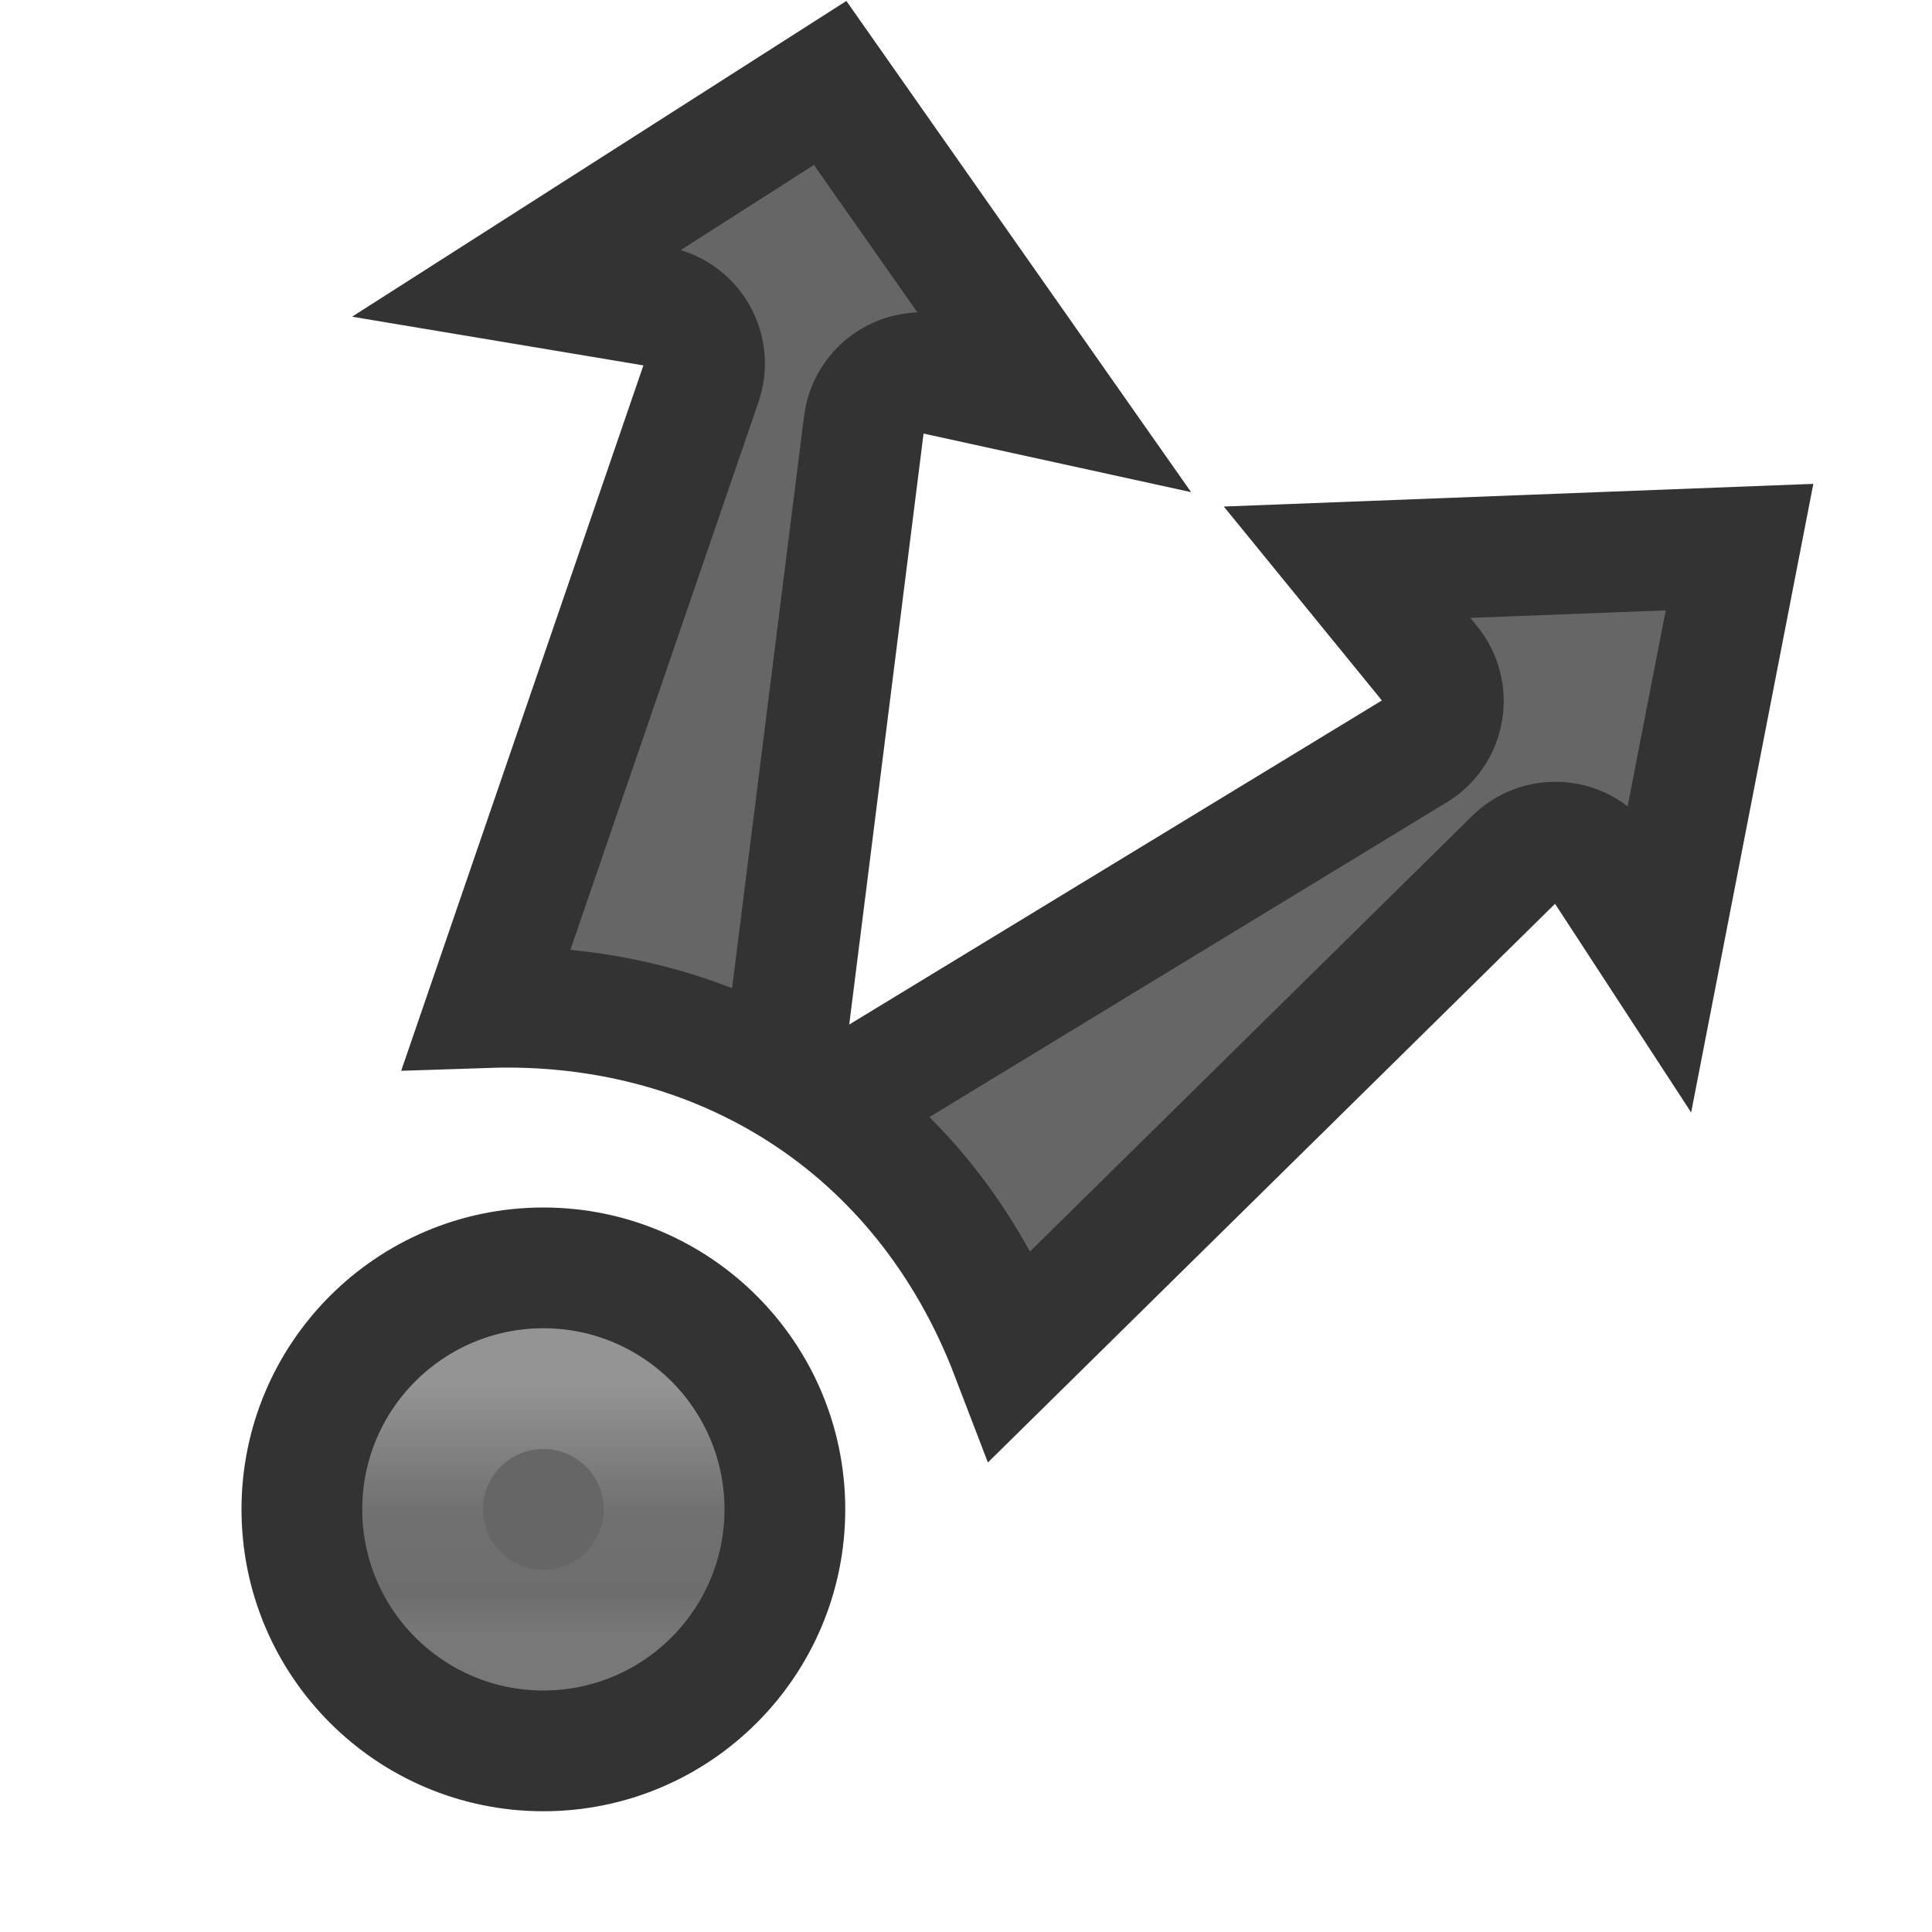
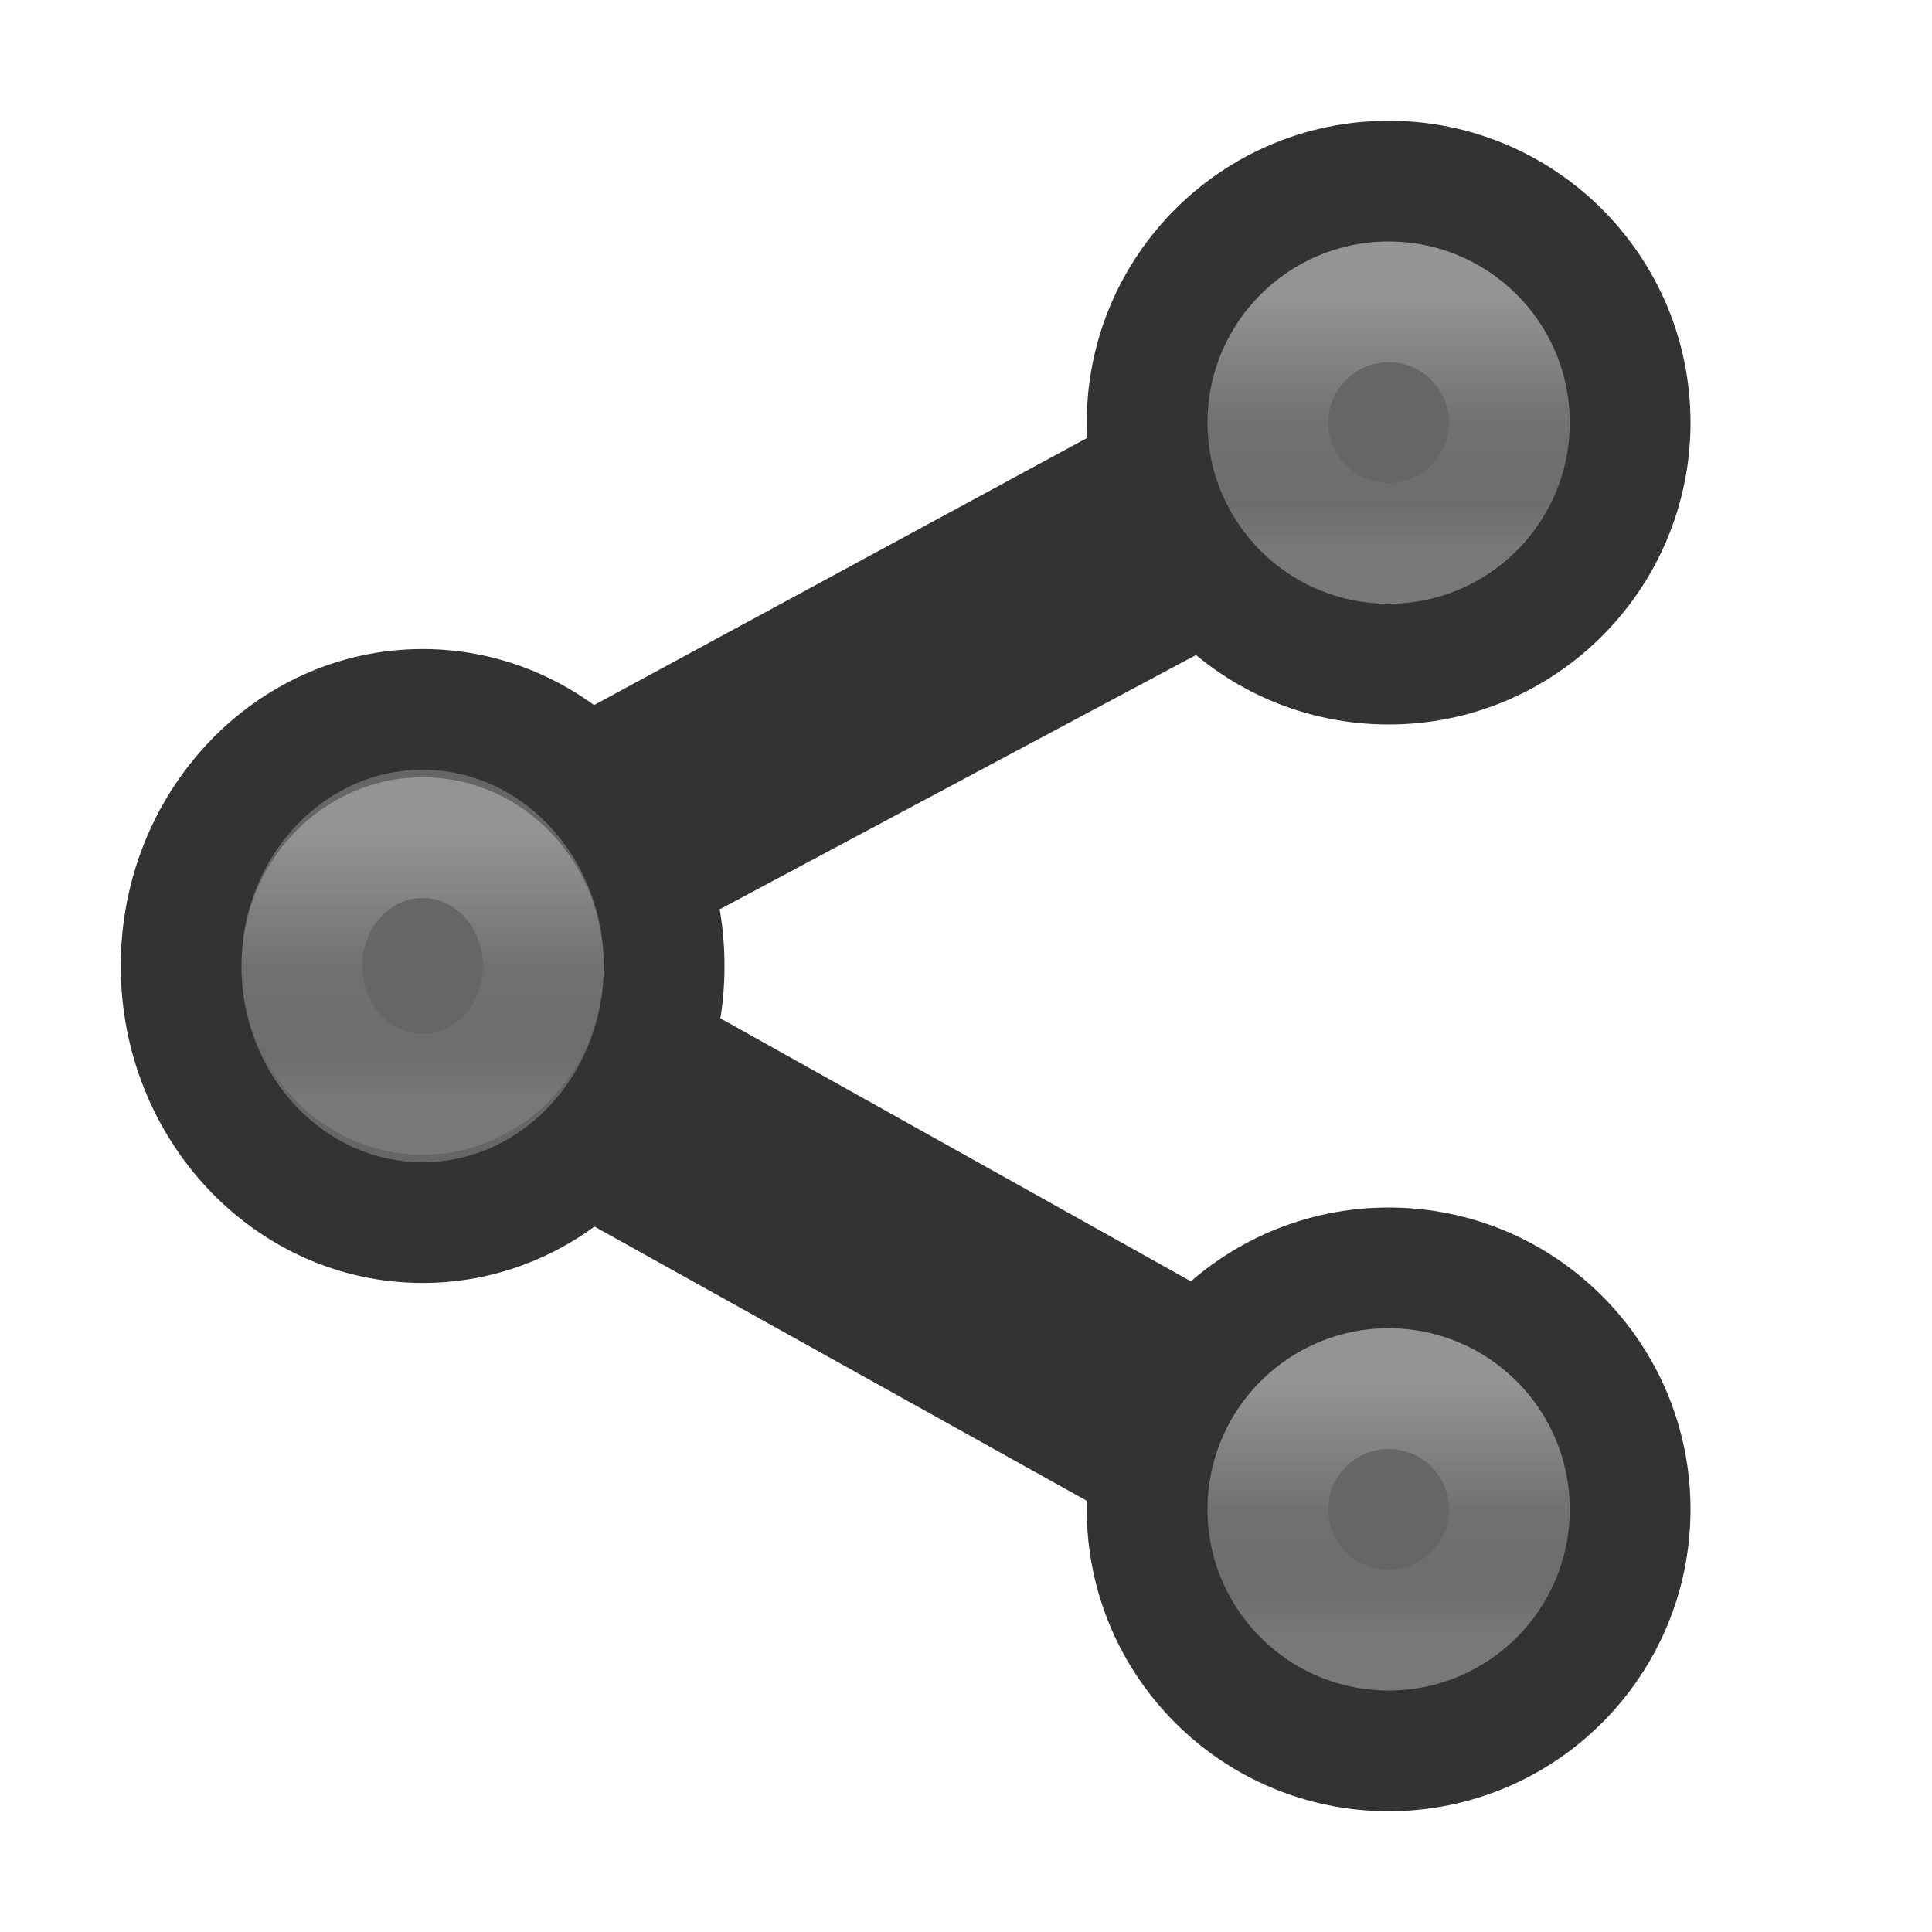
- <svg xmlns="http://www.w3.org/2000/svg" xmlns:xlink="http://www.w3.org/1999/xlink" width="16px" height="16px" id="svg10179" version="1.1">
+ <svg xmlns="http://www.w3.org/2000/svg" xmlns:ns2="http://www.openswatchbook.org/uri/2009/osb" xmlns:xlink="http://www.w3.org/1999/xlink" width="16px" height="16px" id="svg10179" version="1.1">
  <defs id="defs10181">
-     <linearGradient xlink:href="#linearGradient4011-8" id="linearGradient6224" gradientUnits="userSpaceOnUse" gradientTransform="matrix(0.05405406,0,0,0.05405406,0.622513,11.12934)" x1="71.204" y1="6.238" x2="71.204" y2="44.341" />
+     <linearGradient xlink:href="#linearGradient4011-8" id="linearGradient6224" gradientUnits="userSpaceOnUse" gradientTransform="matrix(0.05405405,0,0,0.05743244,-0.3774868,6.543672)" x1="71.204" y1="6.238" x2="71.204" y2="44.341" />
    <linearGradient id="linearGradient4011-8">
      <stop offset="0" style="stop-color:#ffffff;stop-opacity:1" id="stop4013-1" />
      <stop offset="0.508" style="stop-color:#ffffff;stop-opacity:0.235" id="stop4015-5" />
      <stop offset="0.835" style="stop-color:#ffffff;stop-opacity:0.157" id="stop4017-3" />
      <stop offset="1" style="stop-color:#ffffff;stop-opacity:0.392" id="stop4019-2" />
    </linearGradient>
-     <linearGradient id="linearGradient2867-449-88-871-390-598-476-591-434-148-57-177-3-8-4">
-       <stop offset="0" style="stop-color:#90dbec;stop-opacity:1" id="stop3750-8-9-3" />
-       <stop offset="0.262" style="stop-color:#55c1ec;stop-opacity:1" id="stop3752-3-2-7" />
-       <stop offset="0.705" style="stop-color:#3689e6;stop-opacity:1" id="stop3754-7-2-0" />
-       <stop offset="1" style="stop-color:#2b63a0;stop-opacity:1" id="stop3756-9-3-1" />
+     <linearGradient ns2:paint="solid" id="linearGradient5606">
+       <stop style="stop-color:#000000;stop-opacity:1;" offset="0" id="stop5608" />
    </linearGradient>
-     <linearGradient id="linearGradient3707-319-631-407-324-3-8-8">
-       <stop offset="0" style="stop-color:#185f9a;stop-opacity:1" id="stop3760-7-3-5" />
-       <stop offset="1" style="stop-color:#599ec9;stop-opacity:1" id="stop3762-8-4-7" />
+     <linearGradient id="linearGradient4011-8-9">
+       <stop offset="0" style="stop-color:#ffffff;stop-opacity:1" id="stop4013-1-7" />
+       <stop offset="0.508" style="stop-color:#ffffff;stop-opacity:0.235" id="stop4015-5-6" />
+       <stop offset="0.835" style="stop-color:#ffffff;stop-opacity:0.157" id="stop4017-3-4" />
+       <stop offset="1" style="stop-color:#ffffff;stop-opacity:0.392" id="stop4019-2-1" />
    </linearGradient>
+     <linearGradient xlink:href="#linearGradient4011-8-9-4" id="linearGradient6224-5-9" gradientUnits="userSpaceOnUse" gradientTransform="matrix(0.05405405,0,0,0.05405406,8.122513,11.12934)" x1="71.204" y1="6.238" x2="71.204" y2="44.341" />
+     <linearGradient id="linearGradient4011-8-9-4">
+       <stop offset="0" style="stop-color:#ffffff;stop-opacity:1" id="stop4013-1-7-76" />
+       <stop offset="0.508" style="stop-color:#ffffff;stop-opacity:0.235" id="stop4015-5-6-0" />
+       <stop offset="0.835" style="stop-color:#ffffff;stop-opacity:0.157" id="stop4017-3-4-7" />
+       <stop offset="1" style="stop-color:#ffffff;stop-opacity:0.392" id="stop4019-2-1-4" />
+     </linearGradient>
+     <linearGradient id="linearGradient7067-814-120-245-1">
+       <stop id="stop3877-2" style="stop-color:#aaaaaa;stop-opacity:1" offset="0" />
+       <stop id="stop3879-5" style="stop-color:#4d4d4d;stop-opacity:1" offset="1" />
+     </linearGradient>
+     <radialGradient xlink:href="#linearGradient7067-814-120-245-1" id="radialGradient5500" gradientUnits="userSpaceOnUse" gradientTransform="matrix(0.2833328,0.05172217,-0.0986169,0.2489045,9.726437,0.8720409)" cx="17.059" cy="41.059" fx="15.544" fy="39.027" r="5.738" />
+     <linearGradient id="linearGradient7067-814-120-245">
+       <stop id="stop3877" style="stop-color:#aaaaaa;stop-opacity:1" offset="0" />
+       <stop id="stop3879" style="stop-color:#4d4d4d;stop-opacity:1" offset="1" />
+     </linearGradient>
+     <radialGradient r="5.738" fy="39.027" fx="15.544" cy="41.059" cx="17.059" gradientTransform="matrix(0.2833106,0.05167803,-0.0986092,0.2486921,1.726617,2.881451)" gradientUnits="userSpaceOnUse" id="radialGradient5481" xlink:href="#linearGradient7067-814-120-245" />
+     <linearGradient xlink:href="#linearGradient4011-8-9-4" id="linearGradient3222" gradientUnits="userSpaceOnUse" gradientTransform="matrix(0.05405405,0,0,0.05405406,7.622513,11.12934)" x1="71.204" y1="6.238" x2="71.204" y2="44.341" />
+     <linearGradient xlink:href="#linearGradient4011-8-9" id="linearGradient3224" gradientUnits="userSpaceOnUse" gradientTransform="matrix(0.05405405,0,0,0.05405406,7.622513,2.129338)" x1="71.204" y1="6.238" x2="71.204" y2="44.341" />
  </defs>
  <g id="layer1">
-     <path style="color:#000000;fill:#666666;fill-opacity:1;fill-rule:nonzero;stroke:#333333;stroke-width:1;stroke-linecap:butt;stroke-linejoin:miter;stroke-miterlimit:4;stroke-opacity:1;stroke-dasharray:none;stroke-dashoffset:0;marker:none;visibility:visible;display:inline;overflow:visible;enable-background:accumulate" d="M 6.875,0.687 4.281,2.344 l 1.125,0.188 a 0.482,0.482 0 0 1 0.406,0.625 L 4.031,8.344 C 5.943,8.28 7.642,9.304 8.375,11.219 L 12.531,7.125 a 0.482,0.482 0 0 1 0.75,0.062 l 0.469,0.719 0.656,-3.375 -3.25,0.125 0.688,0.844 a 0.482,0.482 0 0 1 -0.125,0.719 L 7.25,8.938 A 0.482,0.482 0 0 1 6.531,8.469 L 7.156,3.5 a 0.482,0.482 0 0 1 0.562,-0.406 l 1,0.219 L 6.875,0.687 z" id="path6403" />
-     <path style="color:#000000;fill:#666666;fill-opacity:1;fill-rule:nonzero;stroke:#333333;stroke-width:1;stroke-linecap:butt;stroke-linejoin:miter;stroke-miterlimit:4;stroke-opacity:1;stroke-dasharray:none;stroke-dashoffset:0;marker:none;visibility:visible;display:inline;overflow:visible;enable-background:accumulate" d="m 4.5,10.5 c -1.104,0 -2,0.896 -2,2 0,1.104 0.896,2 2,2 1.104,0 2,-0.896 2,-2 0,-1.104 -0.896,-2 -2,-2 z" id="path2555-7-6" />
-     <path d="M 5.5,12.5 C 5.5,13.052 5.052,13.5 4.5,13.5 3.948,13.5 3.5,13.052 3.5,12.5 3.5,11.948 3.948,11.5 4.5,11.5 c 0.552,0 1,0.448 1,1 l 0,0 z" id="path8655-6-0" style="opacity:0.3;color:#000000;fill:none;stroke:url(#linearGradient6224);stroke-width:1;stroke-linecap:round;stroke-linejoin:round;stroke-miterlimit:4;stroke-opacity:1;stroke-dasharray:none;stroke-dashoffset:0;marker:none;visibility:visible;display:inline;overflow:visible;enable-background:accumulate" />
+     <g transform="translate(-346.66,-963.1468)" id="g24872-6-2" />
+     <path style="font-size:medium;font-style:normal;font-variant:normal;font-weight:normal;font-stretch:normal;text-indent:0;text-align:start;text-decoration:none;line-height:normal;letter-spacing:normal;word-spacing:normal;text-transform:none;direction:ltr;block-progression:tb;writing-mode:lr-tb;text-anchor:start;baseline-shift:baseline;color:#000000;fill:#333333;fill-opacity:1;stroke:none;stroke-width:2;marker:none;visibility:visible;display:inline;overflow:visible;enable-background:accumulate;font-family:Sans;-inkscape-font-specification:Sans" id="path18810" d="M 11.658,2.189 2.599,7.096 1,7.971 l 1.567,0.875 9.09,5.062 0.972,-1.75 -7.492,-4.188 7.492,-4 -0.972,-1.781 z" />
+     <path style="color:#000000;fill:#666666;fill-opacity:1;fill-rule:nonzero;stroke:#333333;stroke-width:1;stroke-linecap:butt;stroke-linejoin:miter;stroke-miterlimit:4;stroke-opacity:1;stroke-dasharray:none;stroke-dashoffset:0;marker:none;visibility:visible;display:inline;overflow:visible;enable-background:accumulate" d="m 3.5,5.875 c -1.104,0 -2,0.952 -2,2.125 0,1.173 0.896,2.125 2,2.125 1.104,0 2,-0.952 2,-2.125 0,-1.173 -0.896,-2.125 -2,-2.125 z" id="path2555-7-6" />
+     <path d="m 4.5,8 c 0,0.587 -0.448,1.063 -1,1.063 C 2.948,9.063 2.5,8.587 2.5,8 2.5,7.413 2.948,6.937 3.5,6.937 c 0.552,0 1,0.476 1,1.062 l 0,0 z" id="path8655-6-0" style="opacity:0.3;color:#000000;fill:none;stroke:url(#linearGradient6224);stroke-width:1;stroke-linecap:round;stroke-linejoin:round;stroke-miterlimit:4;stroke-opacity:1;stroke-dasharray:none;stroke-dashoffset:0;marker:none;visibility:visible;display:inline;overflow:visible;enable-background:accumulate" />
+     <path style="color:#000000;fill:#666666;fill-opacity:1;fill-rule:nonzero;stroke:#333333;stroke-width:1;stroke-linecap:butt;stroke-linejoin:miter;stroke-miterlimit:4;stroke-opacity:1;stroke-dasharray:none;stroke-dashoffset:0;marker:none;visibility:visible;display:inline;overflow:visible;enable-background:accumulate" d="m 11.5,1.5 c -1.104,0 -2,0.896 -2,2 0,1.104 0.896,2 2,2 1.104,0 2,-0.896 2,-2 0,-1.104 -0.896,-2 -2,-2 z" id="path2555-7-6-4" />
+     <path d="m 12.5,3.5 c 0,0.552 -0.448,1 -1,1 -0.552,0 -1,-0.448 -1,-1 0,-0.552 0.448,-1 1,-1 0.552,0 1,0.448 1,1 l 0,0 z" id="path8655-6-0-4" style="opacity:0.3;color:#000000;fill:none;stroke:url(#linearGradient3224);stroke-width:1;stroke-linecap:round;stroke-linejoin:round;stroke-miterlimit:4;stroke-opacity:1;stroke-dasharray:none;stroke-dashoffset:0;marker:none;visibility:visible;display:inline;overflow:visible;enable-background:accumulate" />
+     <path style="color:#000000;fill:#666666;fill-opacity:1;fill-rule:nonzero;stroke:#333333;stroke-width:1;stroke-linecap:butt;stroke-linejoin:miter;stroke-miterlimit:4;stroke-opacity:1;stroke-dasharray:none;stroke-dashoffset:0;marker:none;visibility:visible;display:inline;overflow:visible;enable-background:accumulate" d="m 11.5,10.5 c -1.104,0 -2,0.896 -2,2 0,1.104 0.896,2 2,2 1.104,0 2,-0.896 2,-2 0,-1.104 -0.896,-2 -2,-2 z" id="path2555-7-6-4-6" />
+     <path d="M 12.5,12.5 C 12.5,13.052 12.052,13.5 11.5,13.5 10.948,13.5 10.5,13.052 10.5,12.5 10.5,11.948 10.948,11.5 11.5,11.5 12.052,11.5 12.5,11.948 12.5,12.5 l 0,0 z" id="path8655-6-0-4-7" style="opacity:0.3;color:#000000;fill:none;stroke:url(#linearGradient3222);stroke-width:1;stroke-linecap:round;stroke-linejoin:round;stroke-miterlimit:4;stroke-opacity:1;stroke-dasharray:none;stroke-dashoffset:0;marker:none;visibility:visible;display:inline;overflow:visible;enable-background:accumulate" />
  </g>
</svg>
